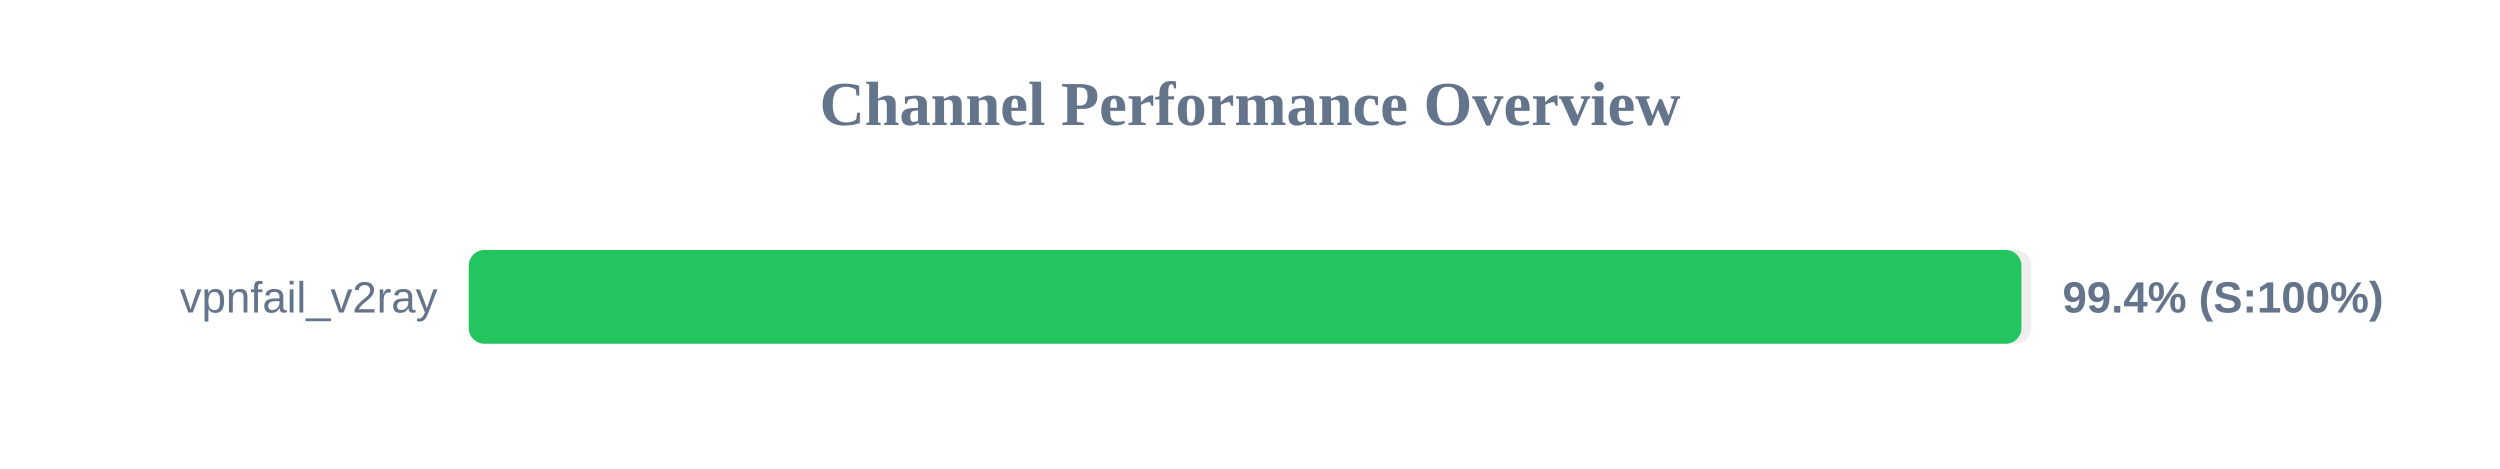
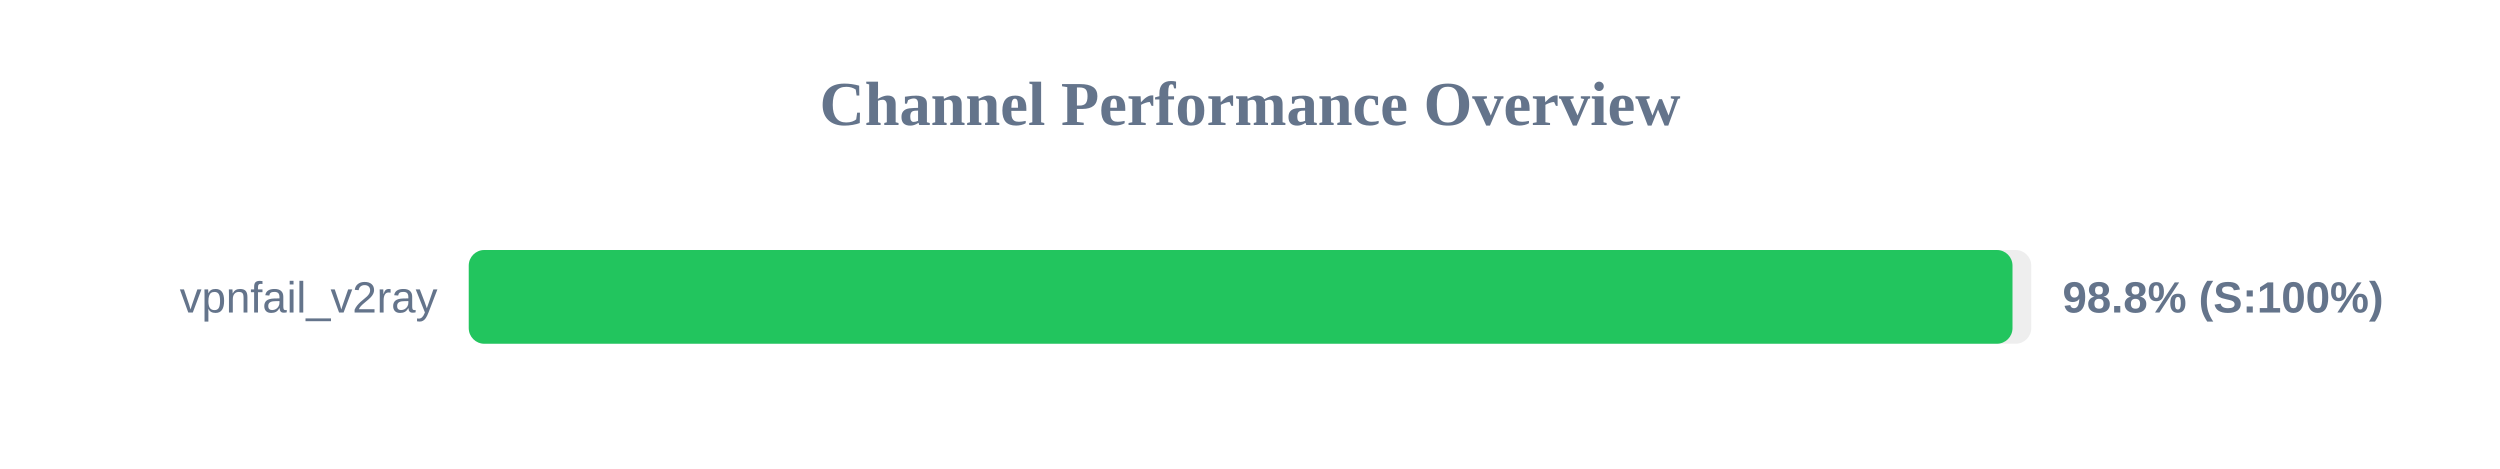
<svg xmlns="http://www.w3.org/2000/svg" width="800" height="150" version="1.1">
  <style>
        .row { font: 14px Arial; fill: #64748b; }
        .score { font: bold 14px Arial; fill: #64748b; }
    </style>
  <text x="400" y="40" text-anchor="middle" font-size="20px" font-weight="bold" fill="#64748b">Channel Performance Overview</text>
  <rect x="150" y="80" width="500" height="30" fill="#eee" rx="5" />
-   <rect x="150" y="80" width="496.85" height="30" fill="#22c55e" rx="5" />
+   <rect x="150" y="80" width="494.0" height="30" fill="#22c55e" rx="5" />
  <text x="140" y="100" text-anchor="end" class="row">vpnfail_v2ray</text>
-   <text x="660" y="100" text-anchor="start" class="score">99.4% (S:100%)</text>
+   <text x="660" y="100" text-anchor="start" class="score">98.8% (S:100%)</text>
</svg>
